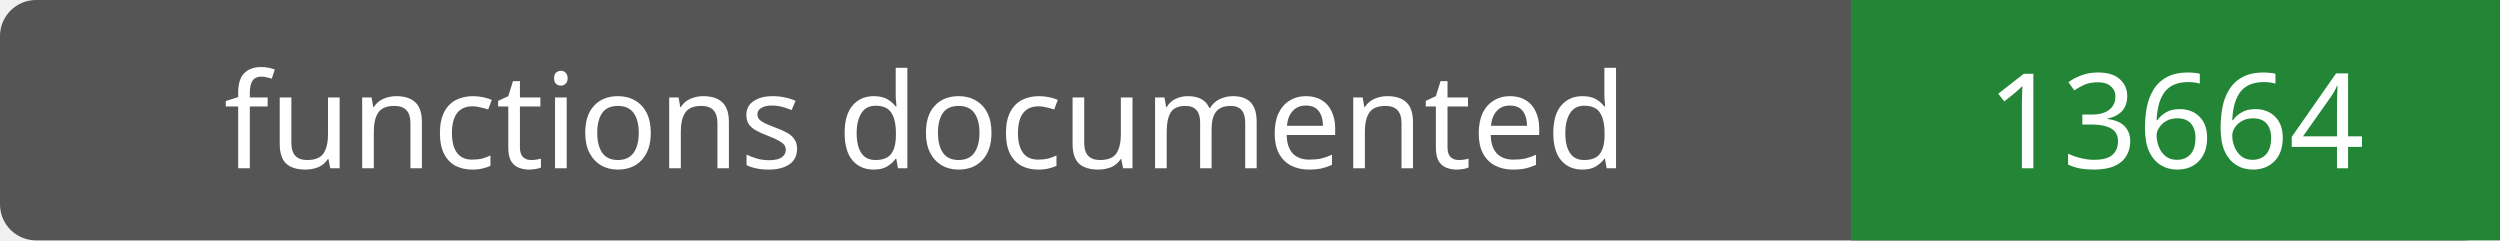
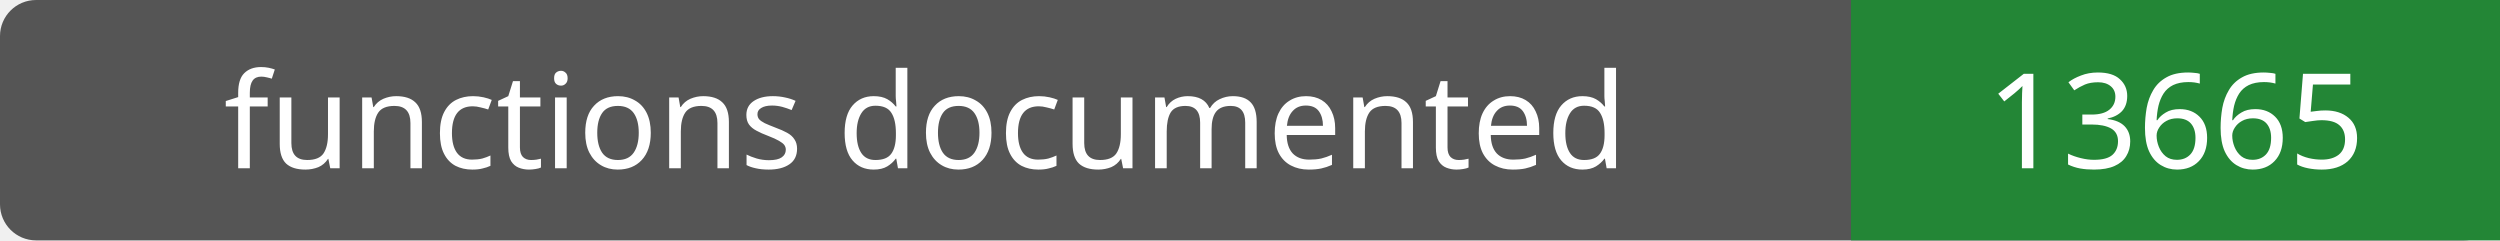
- <svg xmlns="http://www.w3.org/2000/svg" width="208" height="20" role="img" aria-label="functions documented: 13664">
+ <svg xmlns="http://www.w3.org/2000/svg" width="208" height="20" role="img" aria-label="functions documented: 13665">
  <rect width="208" height="20" rx="3" fill="#555" />
  <path fill="#238636" d="M154 0h54v20H154z" />
  <g fill="#fff" text-anchor="middle" font-family="Verdana,sans-serif" font-size="11">
    <text x="77.0" y="14">functions documented</text>
-     <text x="181.0" y="14">13664</text>
+     <text x="181.0" y="14">13665</text>
  </g>
</svg>
